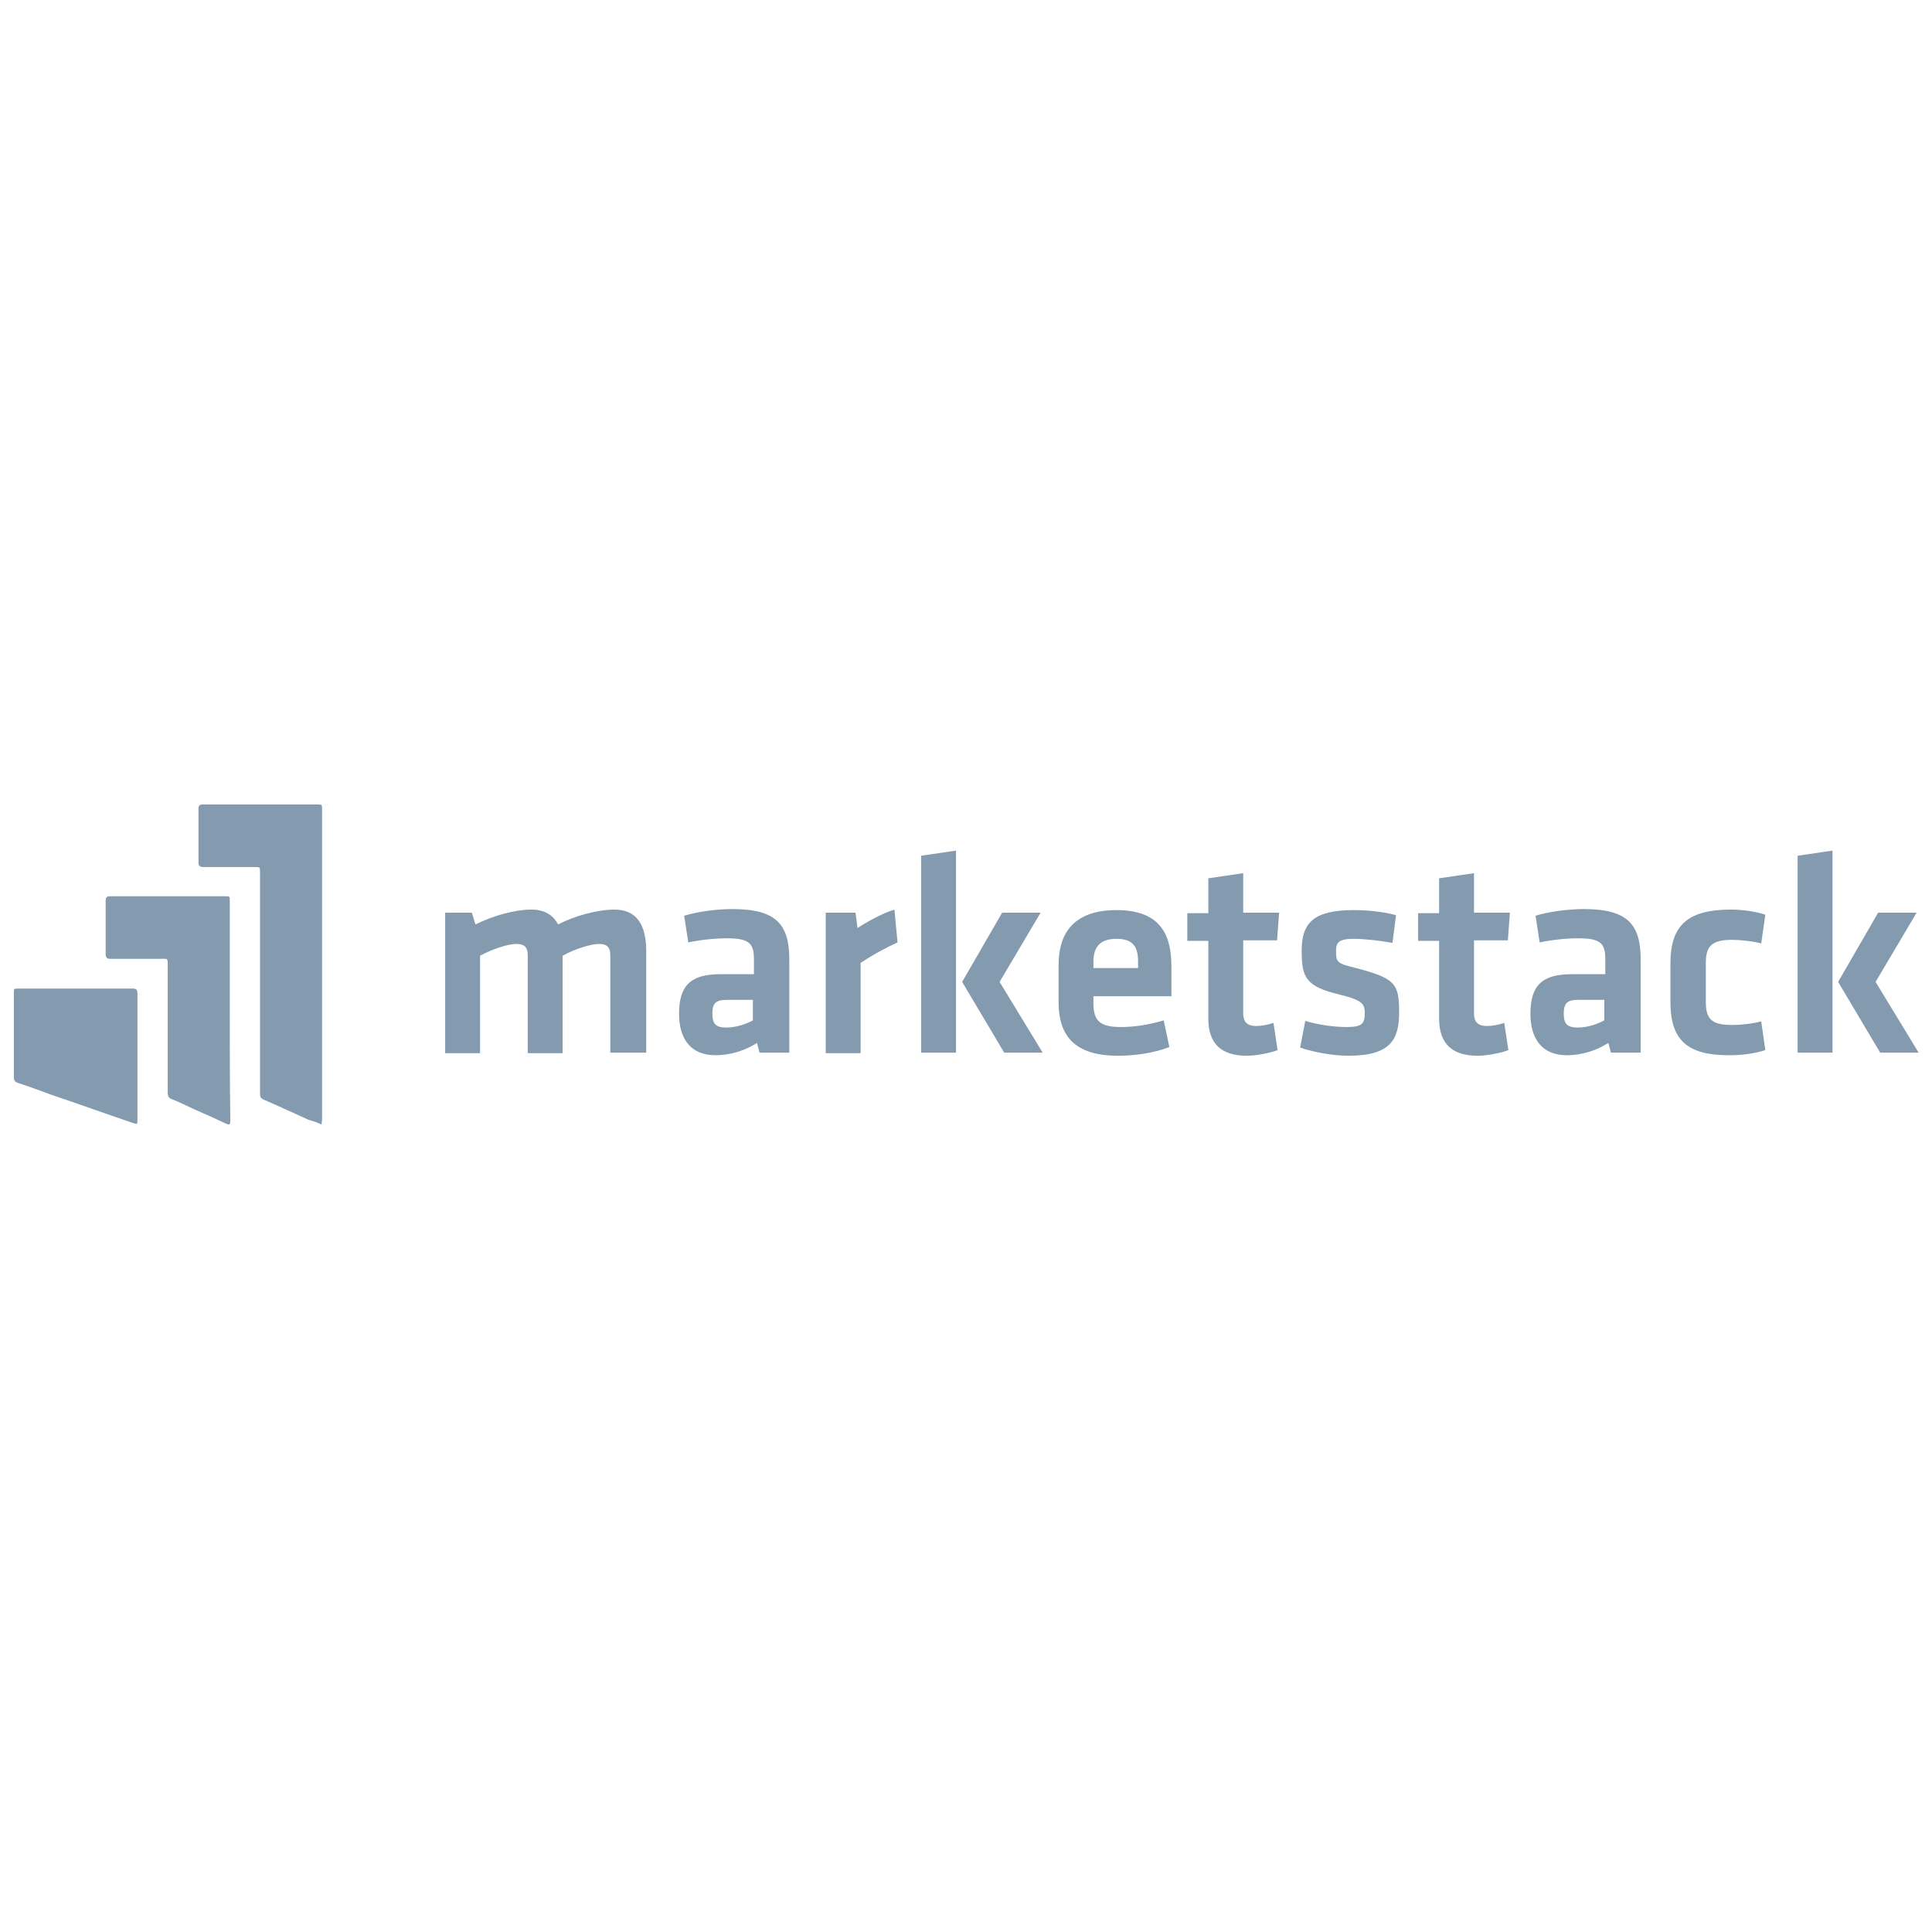
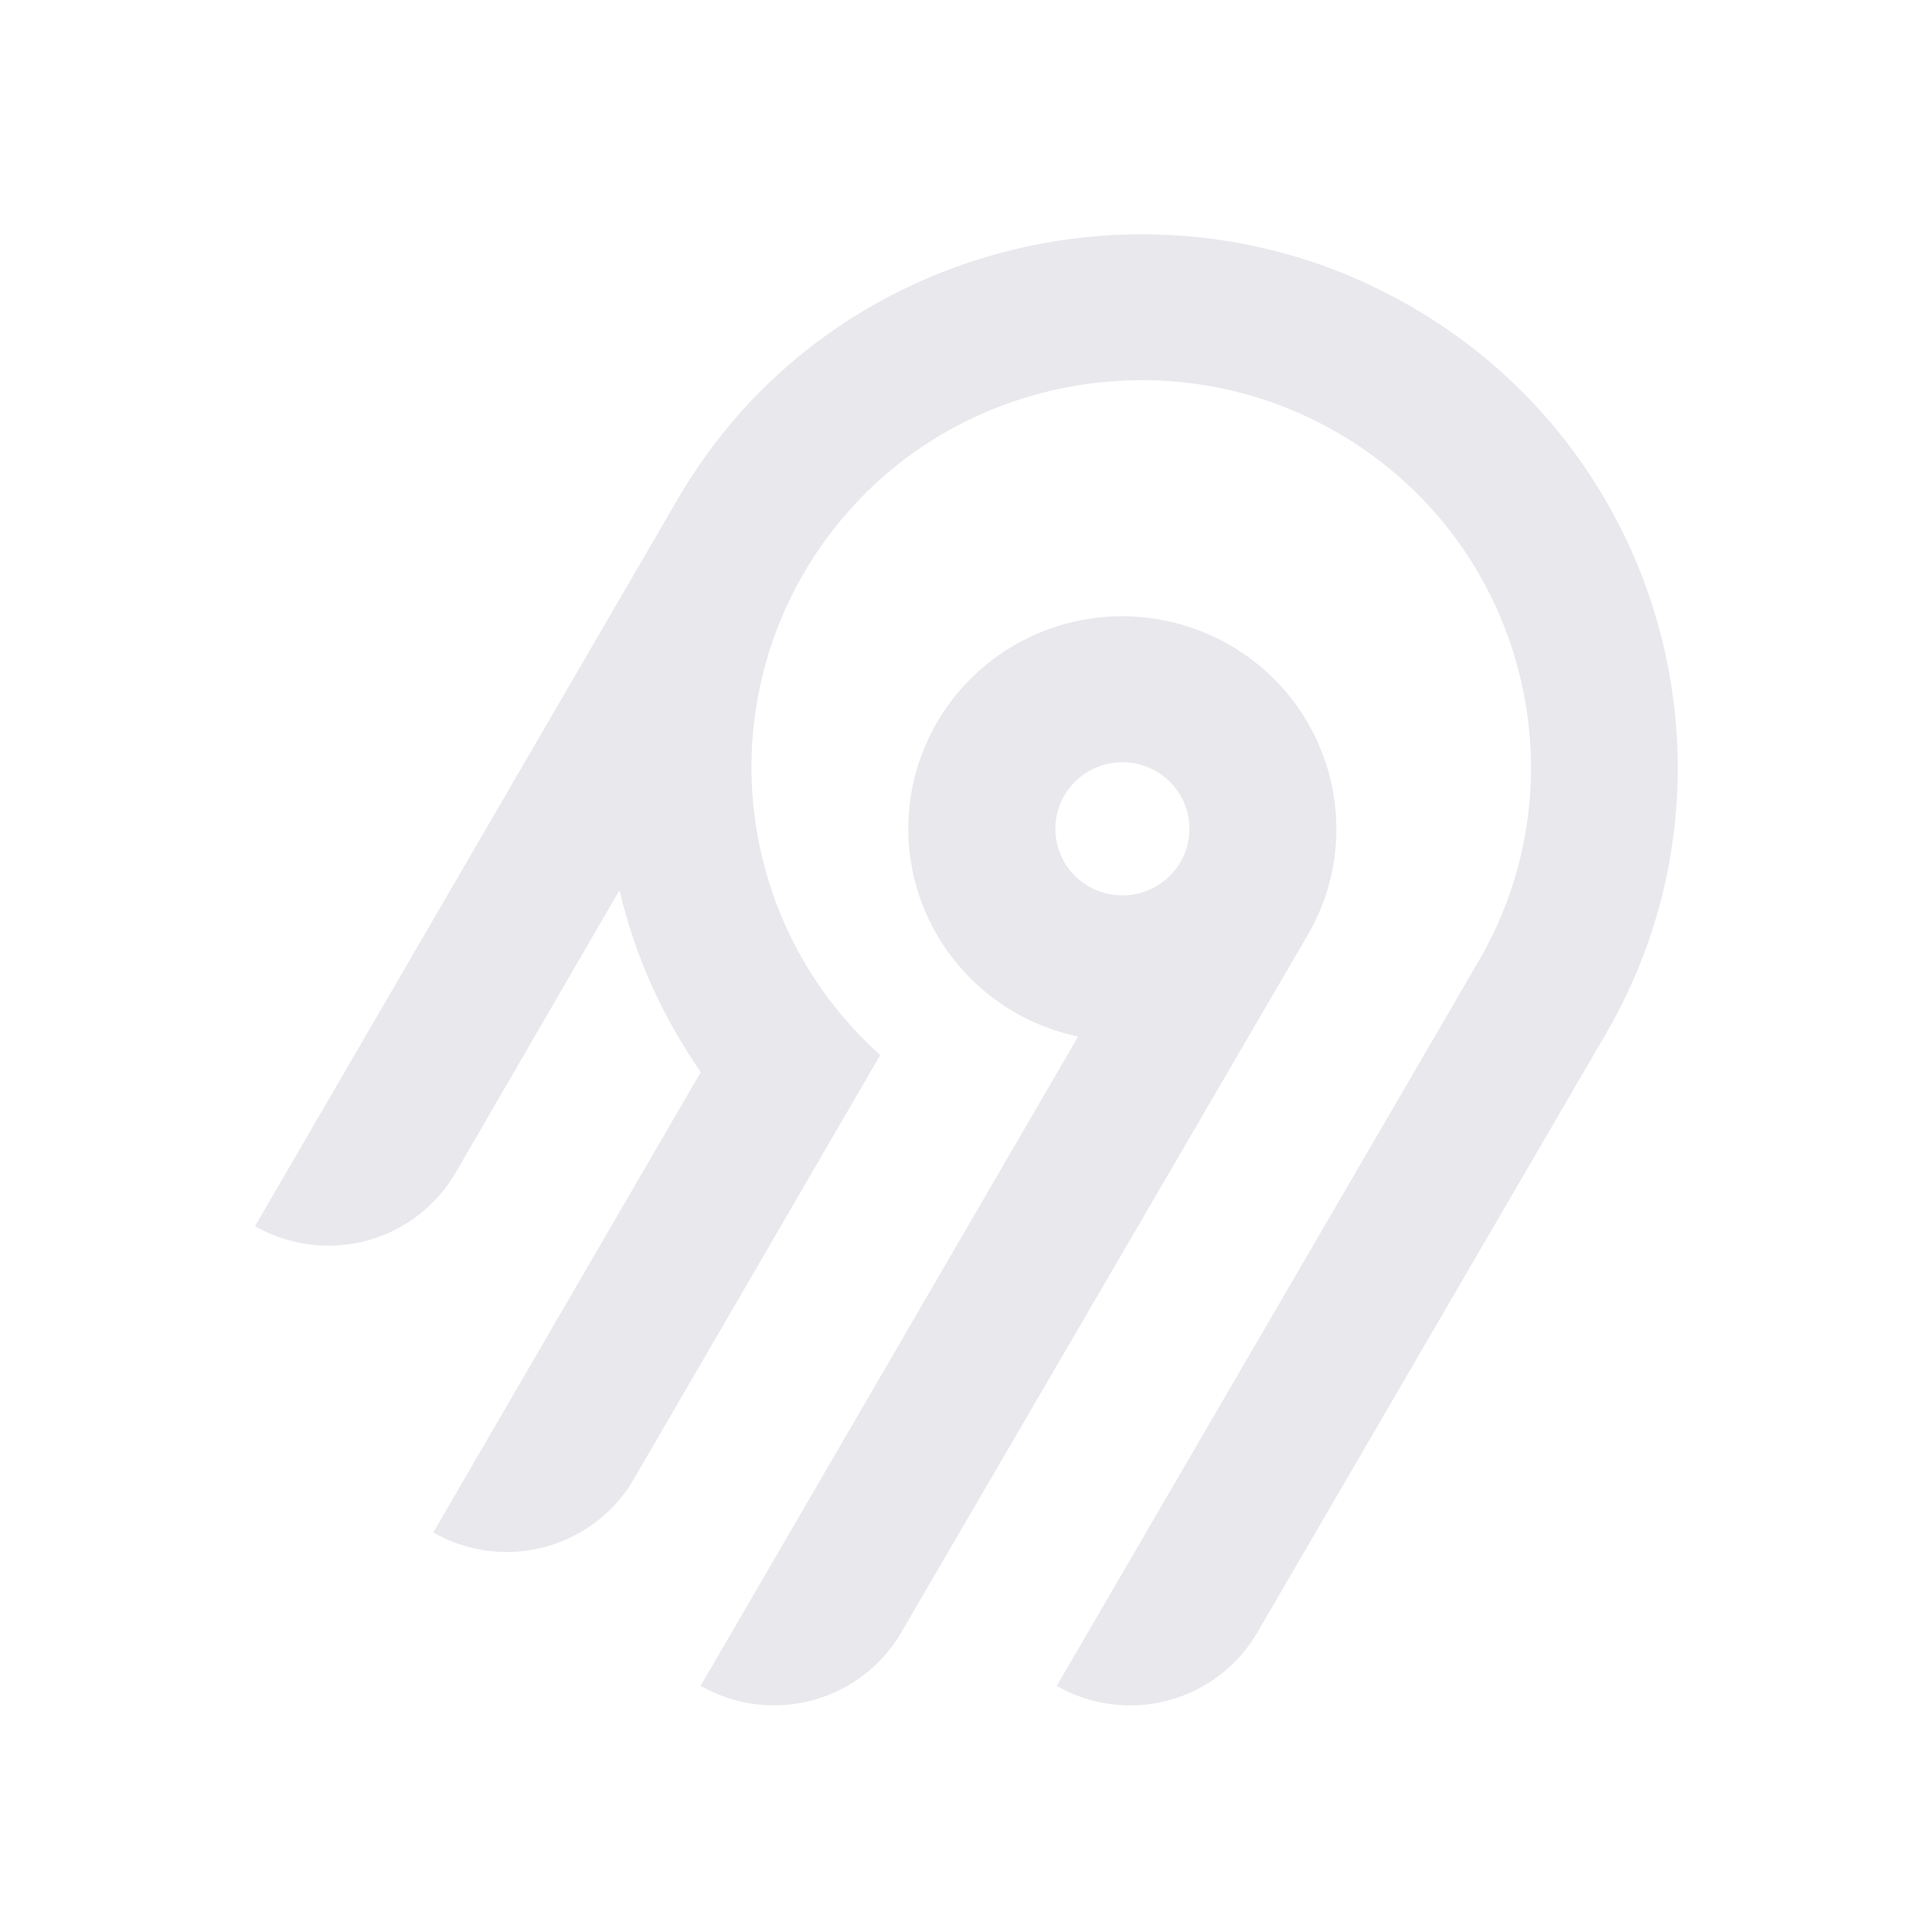
- <svg xmlns="http://www.w3.org/2000/svg" version="1.1" id="Layer_1" x="0px" y="0px" viewBox="0 0 376.7 65" height="250" width="250" style="enable-background:new 0 0 376.7 65;" xml:space="preserve">
-   <style type="text/css">
- 	.st0{enable-background:new    ;}
- 	.st1{fill:#849AAF;}
- </style>
-   <g class="st0">
-     <path class="st1" d="M102.9,49.4V30.4c0-1.5-0.6-2.2-2.2-2.2c-1.7,0-4.7,1-7.1,2.3v19h-6.8V22.1h5.2l0.7,2.3   c3.4-1.7,7.7-2.9,10.9-2.9c2.6,0,4.3,1.1,5.2,2.9c3.3-1.7,7.7-2.9,11-2.9c4.5,0,6.2,3.2,6.2,8.1v19.8H119V30.4   c0-1.5-0.6-2.2-2.2-2.2c-1.7,0-5,1.1-7.1,2.3v19H102.9z" />
-     <path class="st1" d="M153.7,49.4h-5.6l-0.5-1.9c-2.5,1.6-5.4,2.4-8.1,2.4c-5,0-7.1-3.4-7.1-8.1c0-5.6,2.4-7.7,8-7.7h6.6v-2.9   c0-3-0.8-4.1-5.2-4.1c-2.5,0-5.2,0.3-7.6,0.8l-0.8-5.2c2.6-0.8,6.3-1.3,9.4-1.3c8.6,0,11.1,3,11.1,9.9V49.4z M146.8,39.1h-5   c-2.2,0-2.9,0.6-2.9,2.7c0,1.9,0.6,2.7,2.7,2.7c2,0,3.9-0.7,5.2-1.4V39.1z" />
-     <path class="st1" d="M175,27.9c-2.6,1.2-4.8,2.4-7.2,4v17.6H161V22.1h5.8l0.4,3c1.5-1,4.8-2.9,7.2-3.6L175,27.9z" />
-     <path class="st1" d="M179.6,49.4V11l6.8-1v39.4H179.6z M202.9,22.1l-8,13.5l8.4,13.8h-7.5l-8.2-13.8l7.8-13.5H202.9z" />
-     <path class="st1" d="M218.5,44.4c2.6,0,5.4-0.4,8.4-1.3l1.1,5.2c-3.1,1.2-6.8,1.7-10,1.7c-8.6,0-11.6-4-11.6-10.5v-7.2   c0-5.8,2.6-10.7,11.3-10.7c8.8,0,10.7,5.1,10.7,11v5.8h-15.2v1.4C213.2,43.1,214.4,44.4,218.5,44.4z M213.2,32.9h8.7v-1.3   c0-2.6-0.8-4.4-4.2-4.4s-4.5,1.8-4.5,4.4V32.9z" />
-     <path class="st1" d="M249.1,48.9c-1.5,0.6-4.3,1.1-6,1.1c-5,0-7.5-2.4-7.5-7.2V27.6h-4.1v-5.4h4.1v-6.8l6.8-1v7.7h7l-0.4,5.4h-6.6   v14.3c0,1.5,0.7,2.4,2.5,2.4c1,0,2.2-0.2,3.4-0.6L249.1,48.9z" />
-     <path class="st1" d="M262.9,50c-2.9,0-6.9-0.7-9.4-1.6l1-5.2c2.3,0.7,5.3,1.2,8.1,1.2c3,0,3.5-0.7,3.5-2.7c0-1.7-0.3-2.5-4.8-3.6   c-6.7-1.6-7.5-3.3-7.5-8.6c0-5.5,2.4-7.9,10.2-7.9c2.5,0,5.8,0.3,8.2,1l-0.7,5.4c-2.1-0.4-5.4-0.8-7.5-0.8c-3,0-3.5,0.7-3.5,2.4   c0,2.2,0.2,2.4,3.9,3.3c7.6,2,8.4,3,8.4,8.6C272.8,46.8,271.2,50,262.9,50z" />
-     <path class="st1" d="M294.1,48.9c-1.5,0.6-4.3,1.1-6,1.1c-5,0-7.5-2.4-7.5-7.2V27.6h-4.1v-5.4h4.1v-6.8l6.8-1v7.7h7l-0.4,5.4h-6.6   v14.3c0,1.5,0.7,2.4,2.5,2.4c1,0,2.2-0.2,3.4-0.6L294.1,48.9z" />
-     <path class="st1" d="M319.7,49.4h-5.6l-0.5-1.9c-2.5,1.6-5.4,2.4-8.1,2.4c-5,0-7.1-3.4-7.1-8.1c0-5.6,2.4-7.7,8-7.7h6.6v-2.9   c0-3-0.8-4.1-5.2-4.1c-2.5,0-5.2,0.3-7.6,0.8l-0.8-5.2c2.6-0.8,6.3-1.3,9.4-1.3c8.6,0,11.1,3,11.1,9.9V49.4z M312.8,39.1h-5   c-2.2,0-2.9,0.6-2.9,2.7c0,1.9,0.6,2.7,2.7,2.7c2,0,3.9-0.7,5.2-1.4V39.1z" />
-     <path class="st1" d="M325.7,39.5v-7.5c0-7.3,3.2-10.5,11.8-10.5c1.9,0,4.7,0.3,6.7,1l-0.8,5.6c-1.9-0.5-4.3-0.7-5.7-0.7   c-3.9,0-5.1,1.2-5.1,4.5v7.6c0,3.4,1.2,4.5,5.1,4.5c1.7,0,3.7-0.2,5.7-0.7l0.8,5.6c-1.8,0.6-4.4,1-6.7,1   C328.9,50,325.7,46.9,325.7,39.5z" />
-     <path class="st1" d="M350.5,49.4V11l6.8-1v39.4H350.5z M373.7,22.1l-8,13.5l8.4,13.8h-7.5l-8.2-13.8l7.8-13.5H373.7z" />
-   </g>
-   <path class="st1" d="M62.7,63.4c0-0.4,0.1-0.7,0.1-0.9c0-1.7,0-3.5,0-5.2c0-18.4,0-36.9,0-55.3c0-1,0-1-1-1C54.4,1,47,1,39.6,1  c-0.7,0-0.9,0.2-0.9,0.9c0,3.5,0,6.9,0,10.4c0,0.7,0.3,0.9,0.9,0.9c3.4,0,6.8,0,10.1,0c1,0,1,0,1,1c0,6.8,0,13.6,0,20.4  c0,7.6,0,15.1,0,22.7c0,0.5,0,0.9,0.6,1.2c3,1.3,6,2.7,8.9,4C61,62.7,61.8,63,62.7,63.4z M44.8,41.1L44.8,41.1c0-7.1,0-14.2,0-21.3  c0-0.9,0-0.9-0.9-0.9c-7.5,0-14.9,0-22.4,0c-0.7,0-0.9,0.2-0.9,0.9c0,3.5,0,6.9,0,10.4c0,0.7,0.3,0.9,0.9,0.9c3.3,0,6.6,0,9.9,0  c1.3,0,1.3-0.2,1.3,1.3c0,8.3,0,16.5,0,24.8c0,0.7,0.2,1.1,0.9,1.3c1.5,0.6,2.9,1.3,4.4,2c2.1,0.9,4.1,1.8,6.2,2.8  c0.5,0.2,0.7,0.1,0.7-0.4c0-0.2,0-0.4,0-0.6C44.8,55.1,44.8,48.1,44.8,41.1z M26.8,50.2L26.8,50.2c0-4.1,0-8.3,0-12.4  c0-0.6-0.2-0.9-0.9-0.9c-7.4,0-14.9,0-22.3,0c-0.9,0-0.9,0-0.9,0.9c0,5.4,0,10.9,0,16.3c0,0.7,0.2,1,0.8,1.2  c2.2,0.7,4.3,1.5,6.5,2.3c5.3,1.8,10.6,3.7,15.9,5.5c0.9,0.3,0.9,0.3,0.9-0.7C26.8,58.4,26.8,54.3,26.8,50.2z" />
+ <svg xmlns="http://www.w3.org/2000/svg" width="250" height="250" fill="none">
+   <path fill="#e8e8ed" fill-rule="evenodd" d="M95.775 53.416c20.364-22.88 54.087-29.592 81.811-16.385 36.836 17.549 50.274 62.252 30.219 96.734l-45.115 77.487a18.994 18.994 0 0 1-11.536 8.784 19.12 19.12 0 0 1-14.412-1.878l54.62-93.829c14.55-25.027 4.818-57.467-21.888-70.24-20.038-9.583-44.533-4.795-59.336 11.685a50.008 50.008 0 0 0-12.902 32.877 49.989 49.989 0 0 0 16.664 37.87l-31.887 54.875a18.917 18.917 0 0 1-4.885 5.534 19.041 19.041 0 0 1-6.647 3.255 19.13 19.13 0 0 1-7.395.482 19.087 19.087 0 0 1-7.018-2.365l34.617-59.575a68.424 68.424 0 0 1-10.524-23.544l-21.213 36.579a18.994 18.994 0 0 1-11.535 8.784A19.123 19.123 0 0 1 33 158.668l54.856-94.356a70.296 70.296 0 0 1 7.919-10.896Zm63.314 30.034c13.211 7.577 17.774 24.427 10.13 37.54l-52.603 90.251a18.997 18.997 0 0 1-11.536 8.784 19.122 19.122 0 0 1-14.412-1.878l48.843-84.024a27.778 27.778 0 0 1-10.825-4.847 27.545 27.545 0 0 1-7.783-8.907 27.344 27.344 0 0 1-3.307-11.326 27.293 27.293 0 0 1 1.776-11.66 27.454 27.454 0 0 1 6.533-9.846 27.703 27.703 0 0 1 10.087-6.222 27.858 27.858 0 0 1 23.097 2.135Zm-19.134 16.961a8.645 8.645 0 0 0-2.232 2.529h-.003a8.565 8.565 0 0 0 .632 9.556 8.68 8.68 0 0 0 4.097 2.915 8.738 8.738 0 0 0 5.036.163 8.692 8.692 0 0 0 4.279-2.642 8.59 8.59 0 0 0 2.079-4.558 8.563 8.563 0 0 0-.821-4.938 8.645 8.645 0 0 0-3.444-3.652 8.72 8.72 0 0 0-6.586-.86 8.7 8.7 0 0 0-3.037 1.487Z" clip-rule="evenodd" />
</svg>
